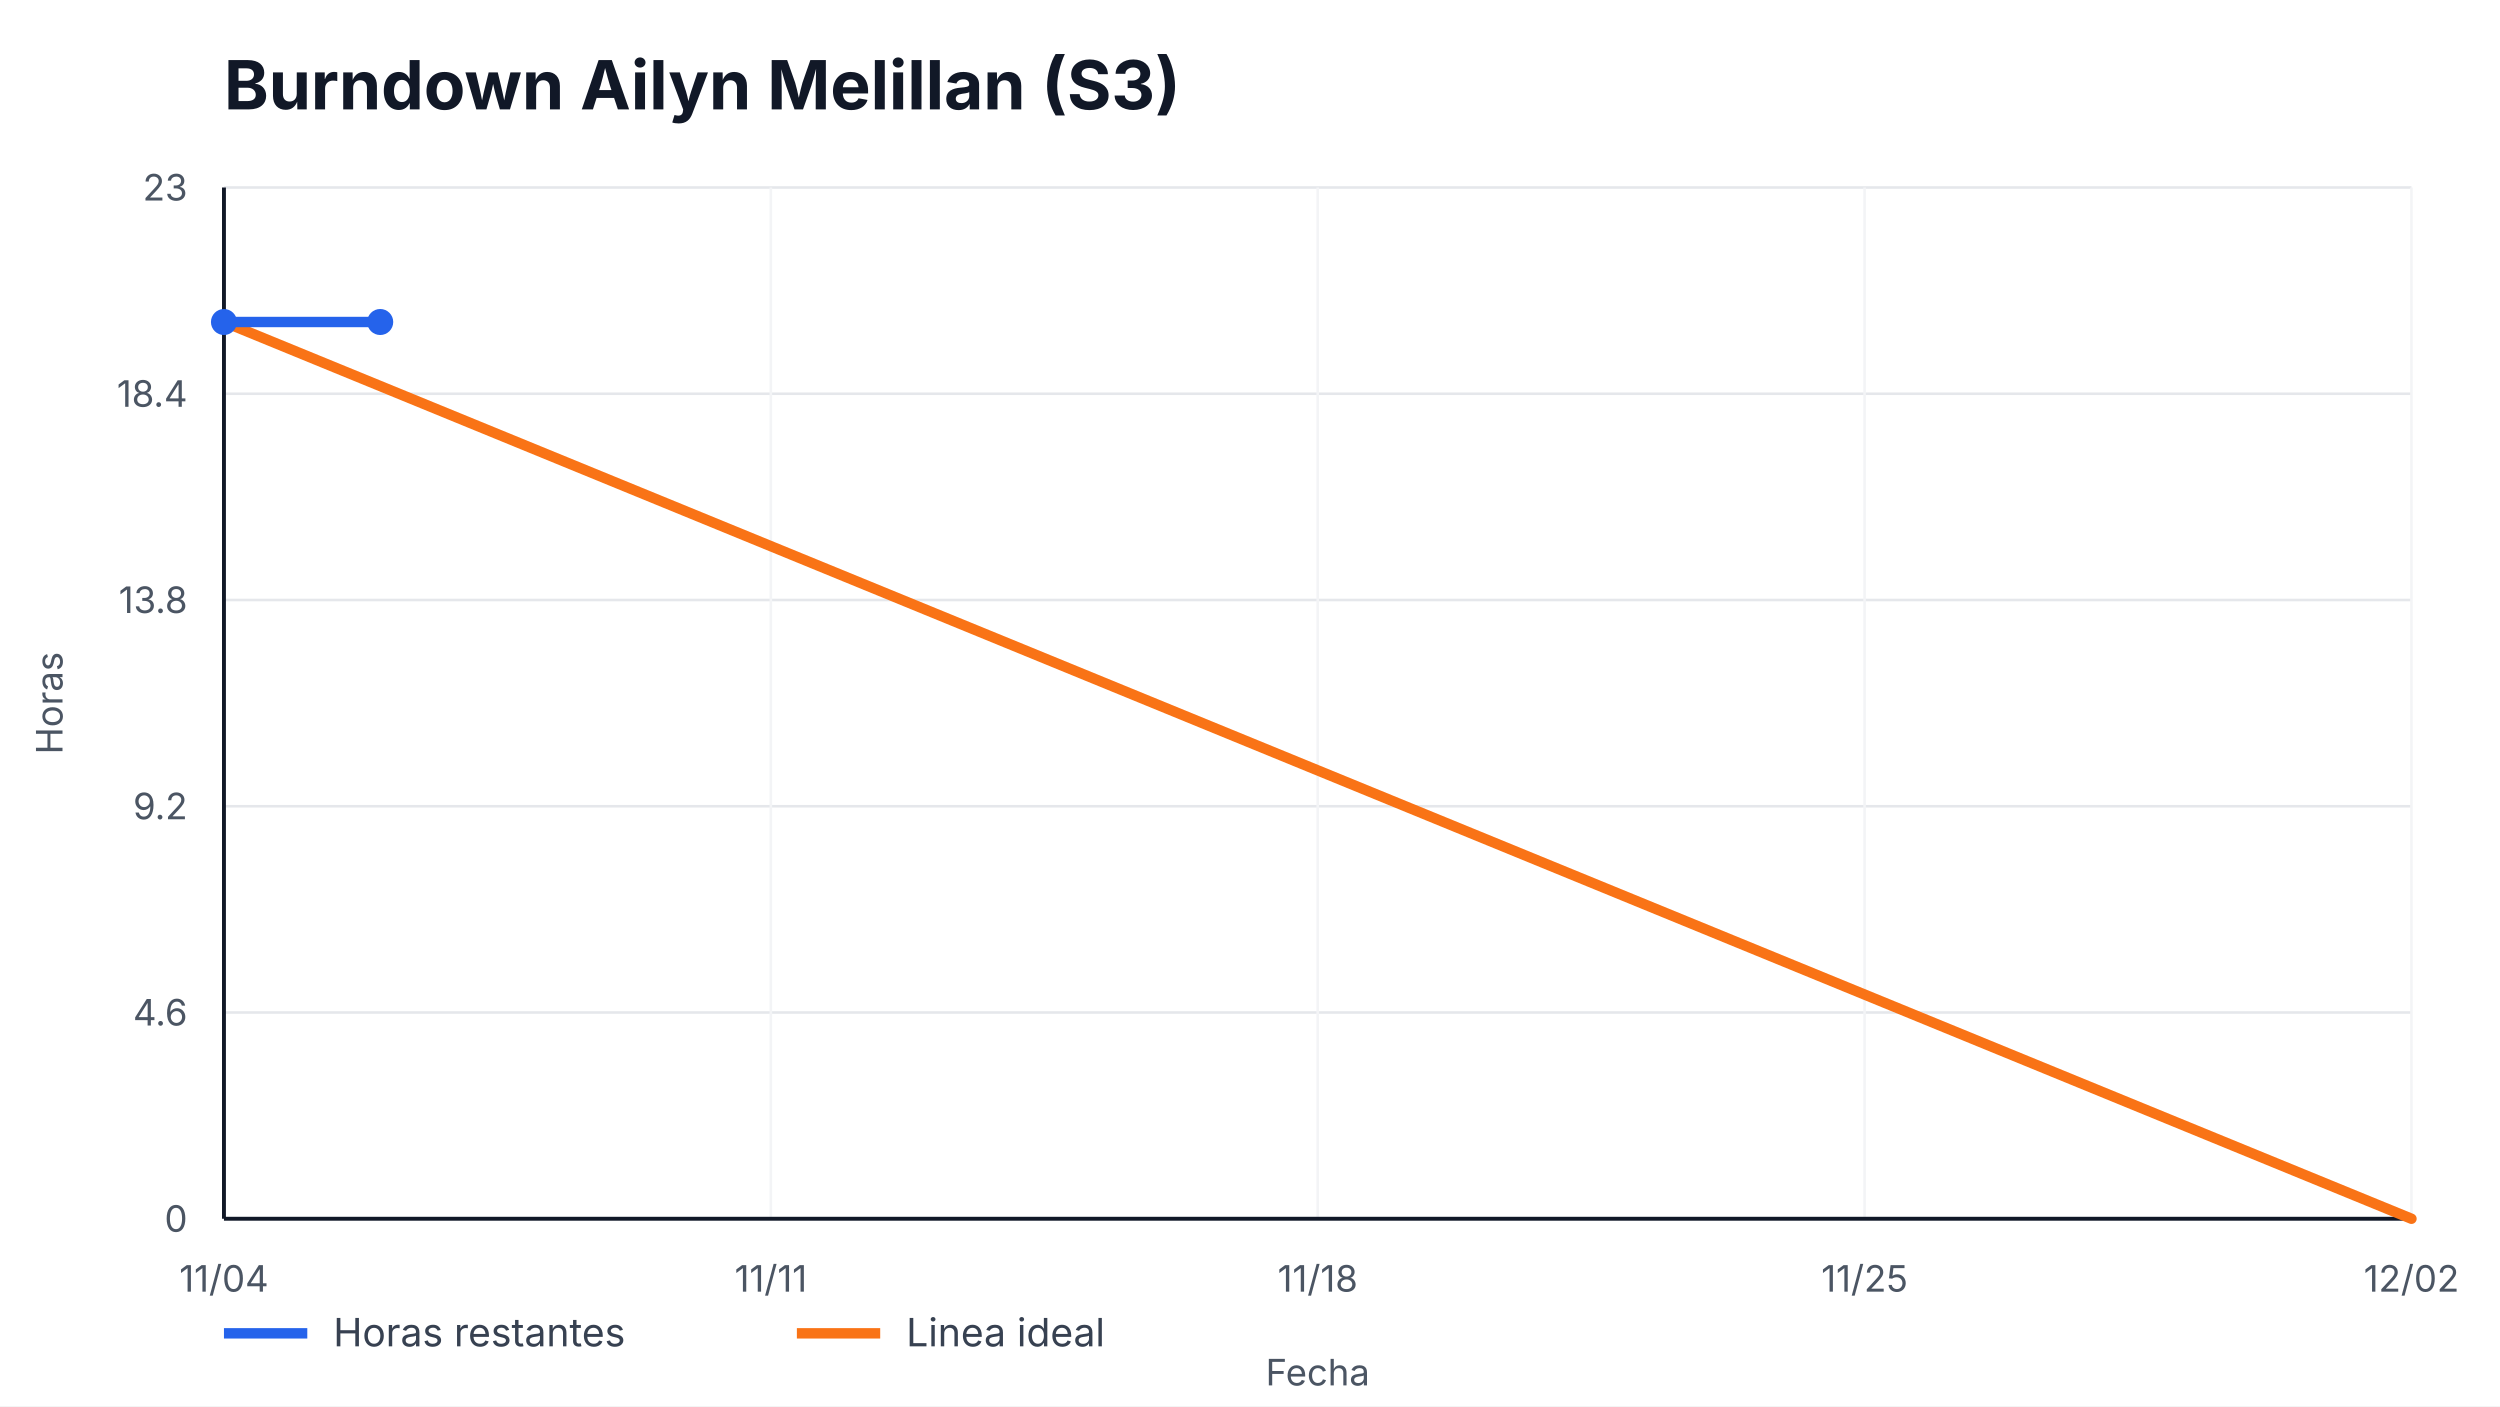
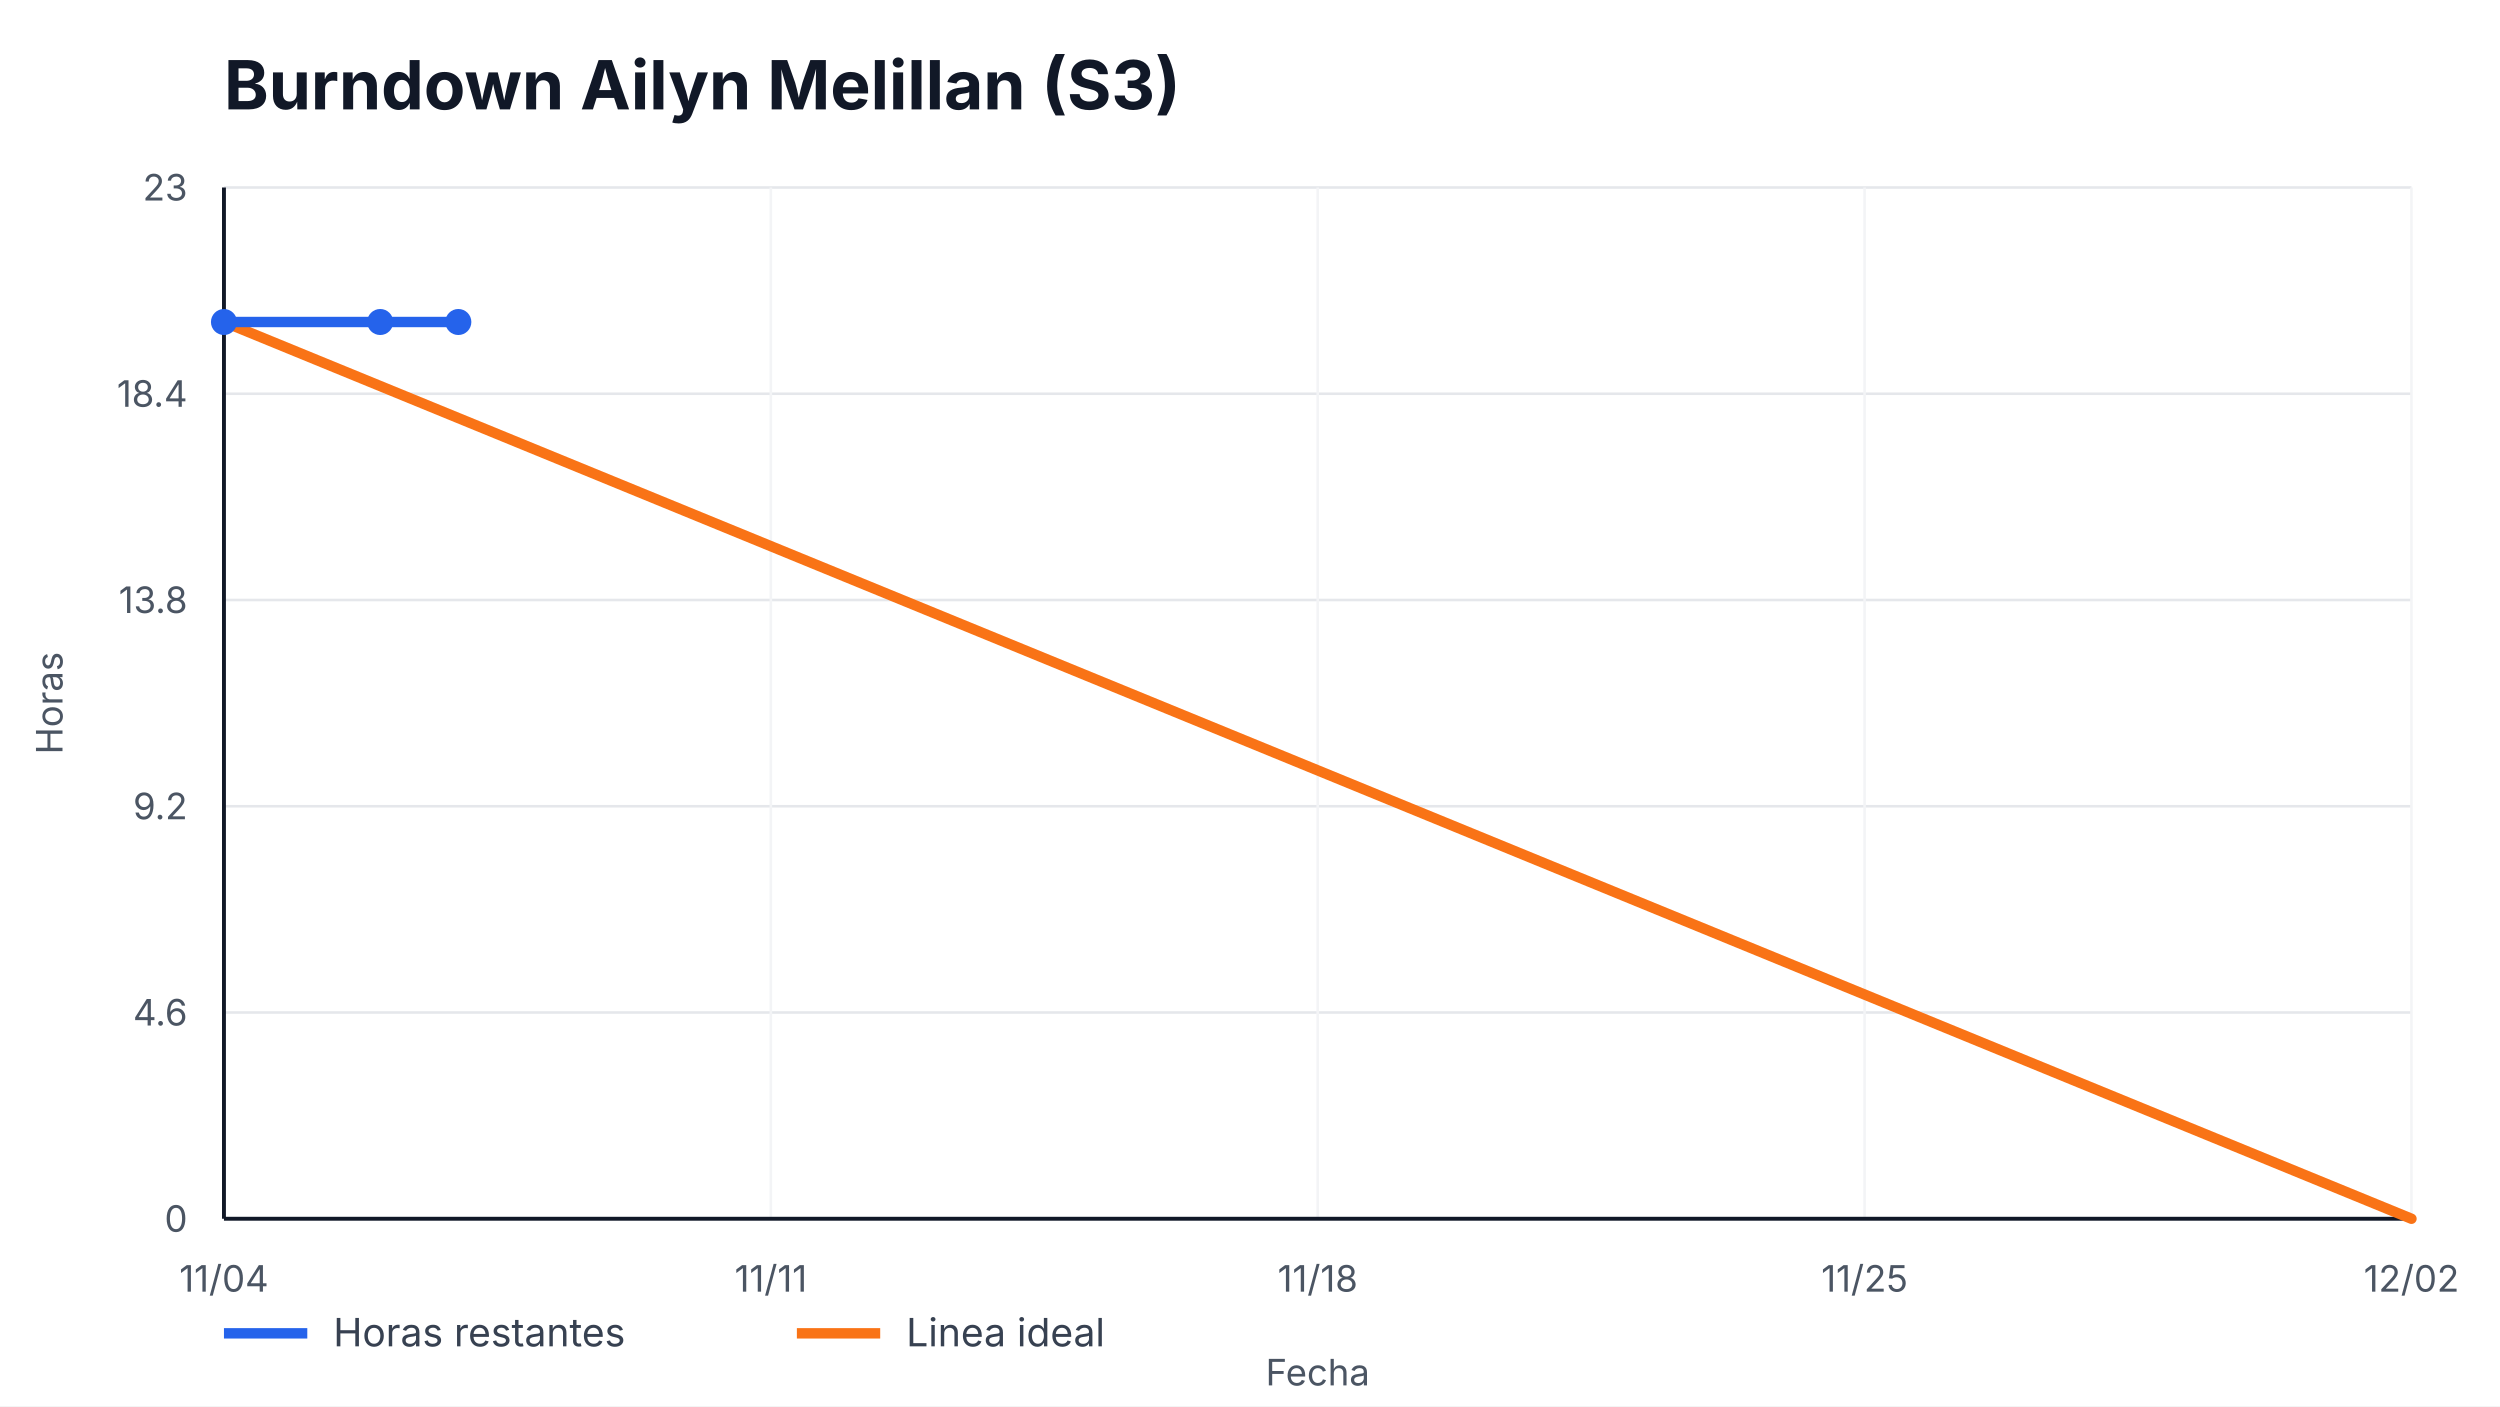
<svg xmlns="http://www.w3.org/2000/svg" width="960" height="540" viewBox="0 0 960 540" role="img" aria-label="Burndown Ailyn Melillan (S3)">
  <style>
    text { font-family: -apple-system, BlinkMacSystemFont, "Segoe UI", sans-serif; fill: #111827; }
    .title { font-size: 26px; font-weight: 700; }
    .axis { font-size: 14px; fill: #4b5563; }
    .legend { font-size: 15px; fill: #374151; }
    .overrun { font-size: 14px; font-weight: 700; fill: #b91c1c; }
  </style>
  <rect width="100%" height="100%" fill="#ffffff" />
  <text x="86" y="42" class="title">Burndown Ailyn Melillan (S3)</text>
  <g>
    <line x1="86" y1="468.00" x2="926" y2="468.00" stroke="#e5e7eb" />
    <line x1="86" y1="388.80" x2="926" y2="388.80" stroke="#e5e7eb" />
    <line x1="86" y1="309.60" x2="926" y2="309.60" stroke="#e5e7eb" />
    <line x1="86" y1="230.40" x2="926" y2="230.40" stroke="#e5e7eb" />
    <line x1="86" y1="151.20" x2="926" y2="151.20" stroke="#e5e7eb" />
    <line x1="86" y1="72.00" x2="926" y2="72.00" stroke="#e5e7eb" />
  </g>
  <g>
    <line x1="86.00" y1="72" x2="86.00" y2="468" stroke="#f3f4f6" />
    <text x="86.00" y="496" text-anchor="middle" class="axis">11/04</text>
    <line x1="296.00" y1="72" x2="296.00" y2="468" stroke="#f3f4f6" />
    <text x="296.00" y="496" text-anchor="middle" class="axis">11/11</text>
    <line x1="506.00" y1="72" x2="506.00" y2="468" stroke="#f3f4f6" />
    <text x="506.00" y="496" text-anchor="middle" class="axis">11/18</text>
    <line x1="716.00" y1="72" x2="716.00" y2="468" stroke="#f3f4f6" />
    <text x="716.00" y="496" text-anchor="middle" class="axis">11/25</text>
    <line x1="926.00" y1="72" x2="926.00" y2="468" stroke="#f3f4f6" />
    <text x="926.00" y="496" text-anchor="middle" class="axis">12/02</text>
  </g>
  <line x1="86" y1="468" x2="926" y2="468" stroke="#111827" stroke-width="1.5" />
  <line x1="86" y1="72" x2="86" y2="468" stroke="#111827" stroke-width="1.5" />
  <g>
    <text x="72" y="473.00" text-anchor="end" class="axis">0</text>
    <text x="72" y="393.80" text-anchor="end" class="axis">4.6</text>
    <text x="72" y="314.60" text-anchor="end" class="axis">9.2</text>
    <text x="72" y="235.40" text-anchor="end" class="axis">13.8</text>
    <text x="72" y="156.20" text-anchor="end" class="axis">18.4</text>
    <text x="72" y="77.00" text-anchor="end" class="axis">23</text>
  </g>
  <polyline points="86.00,123.65 926.00,468.00" fill="none" stroke="#f97316" stroke-width="4" stroke-linecap="round" />
-   <polyline points="86.00,123.65 146.00,123.65" fill="none" stroke="#2563eb" stroke-width="4" stroke-linecap="round" stroke-linejoin="round" />
+   <polyline points="86.00,123.65 146.00,123.65 176.00,123.65" fill="none" stroke="#2563eb" stroke-width="4" stroke-linecap="round" stroke-linejoin="round" />
  <g>
    <circle cx="86.00" cy="123.65" r="5" fill="#2563eb" />
    <circle cx="146.00" cy="123.65" r="5" fill="#2563eb" />
+     <circle cx="176.00" cy="123.65" r="5" fill="#2563eb" />
  </g>
  <line x1="86" y1="512" x2="118" y2="512" stroke="#2563eb" stroke-width="4" />
  <text x="128" y="517" class="legend">Horas restantes</text>
  <line x1="306" y1="512" x2="338" y2="512" stroke="#f97316" stroke-width="4" />
  <text x="348" y="517" class="legend">Linea ideal</text>
  <text x="506.0" y="532" text-anchor="middle" class="axis">Fecha</text>
  <text x="24" y="270.0" transform="rotate(-90 24,270.0)" text-anchor="middle" class="axis">Horas</text>
</svg>
